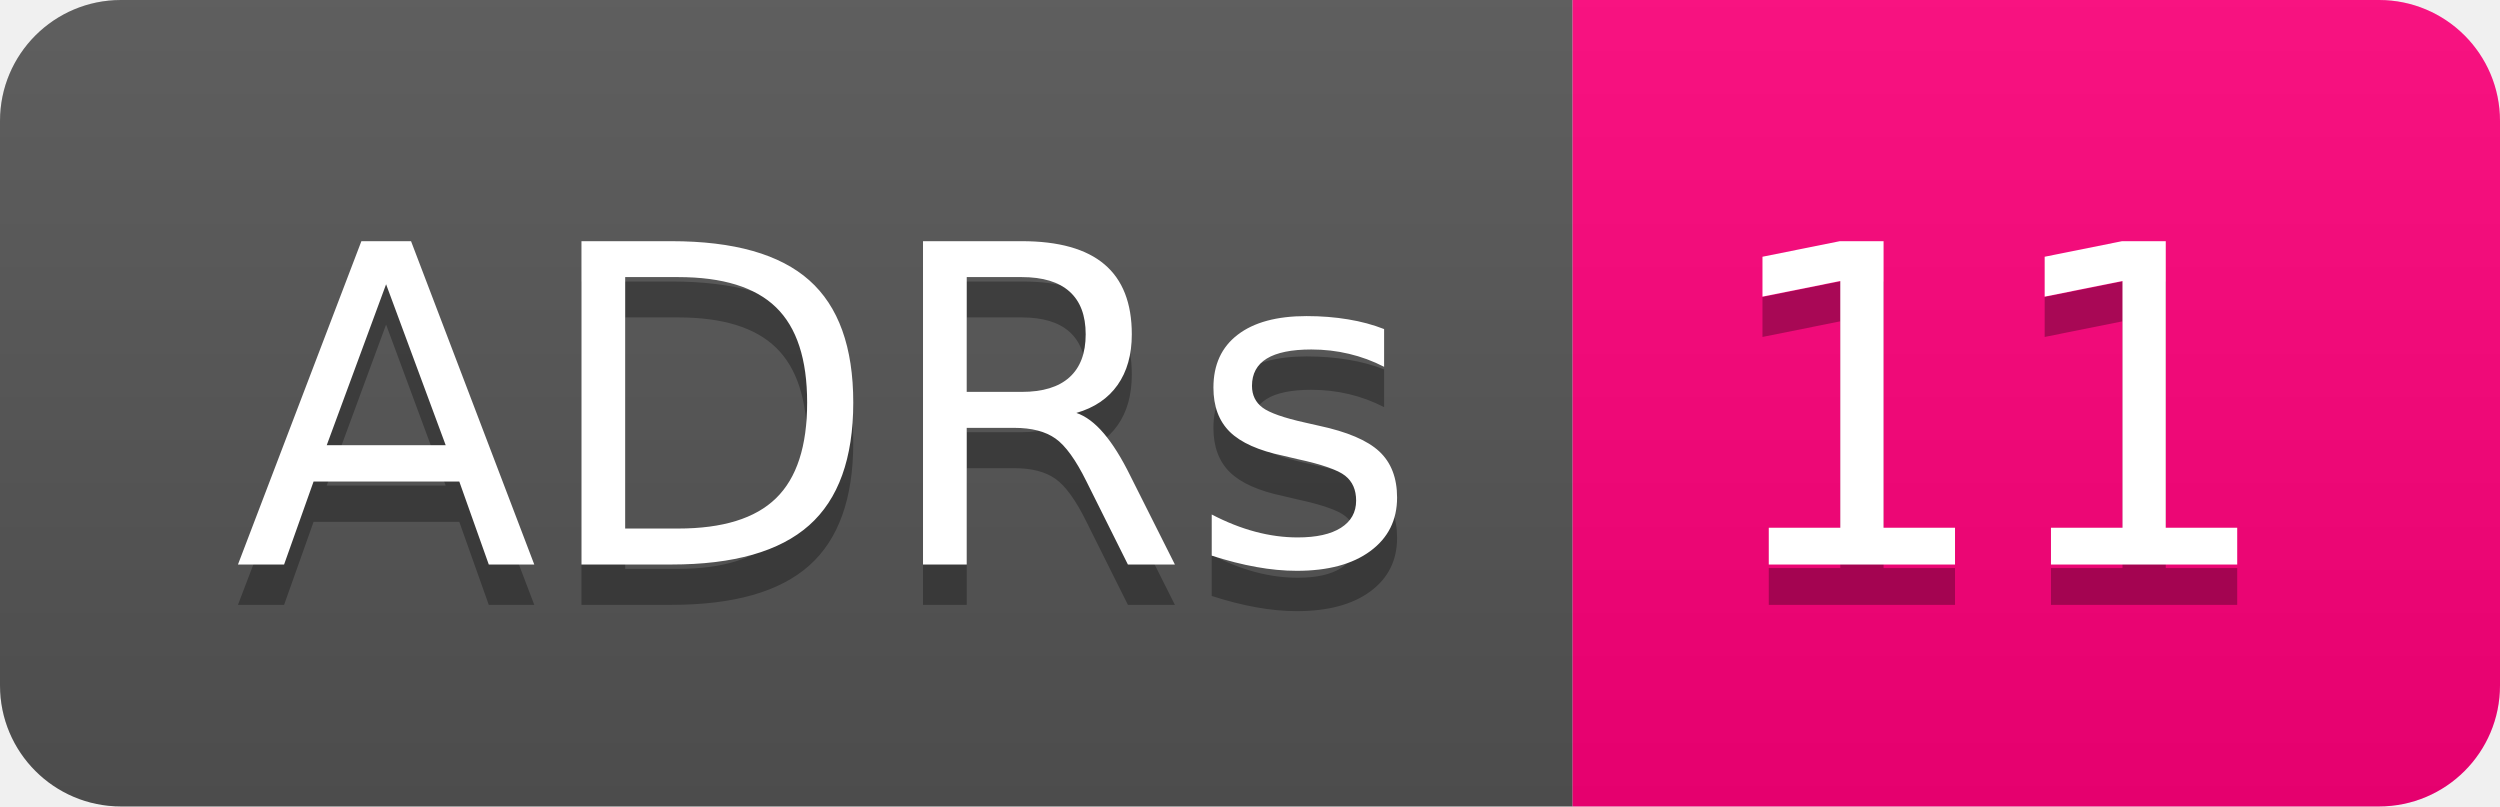
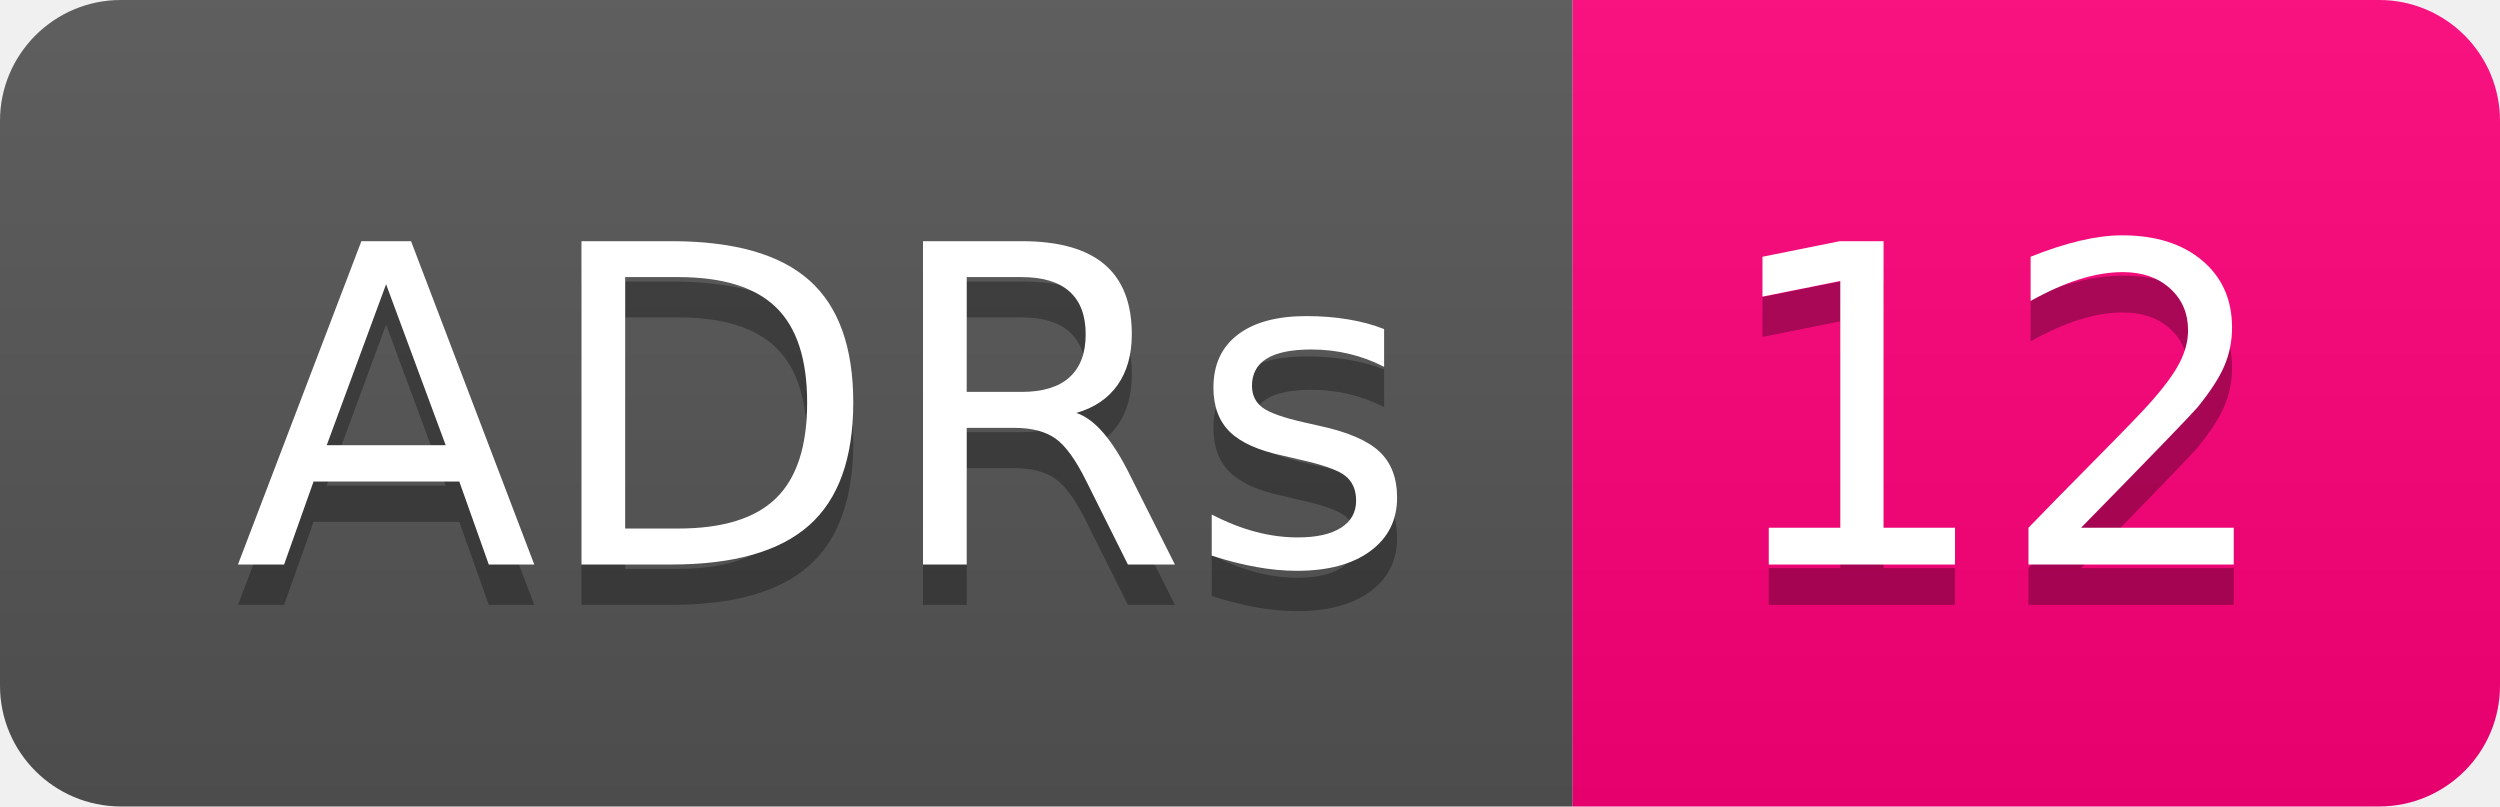
- <svg xmlns="http://www.w3.org/2000/svg" width="62" height="20" role="img" aria-label="ADRs: 11">
+ <svg xmlns="http://www.w3.org/2000/svg" width="62" height="20" role="img" aria-label="ADRs: 12">
  <linearGradient id="s" x2="0" y2="100%">
    <stop offset="0" stop-color="#bbb" stop-opacity=".1" />
    <stop offset="1" stop-opacity=".1" />
  </linearGradient>
  <clipPath id="r">
    <rect width="62" height="20" rx="3" fill="#fff" />
  </clipPath>
  <g clip-path="url(#r)">
    <rect width="39" height="20" fill="#555" />
    <rect x="39" width="23" height="20" fill="#ff007b" />
    <rect width="62" height="20" fill="url(#s)" />
  </g>
  <g fill="#fff" text-anchor="middle" font-family="Verdana,Geneva,DejaVu Sans,sans-serif" text-rendering="geometricPrecision" font-size="110">
    <text aria-hidden="true" x="205" y="150" fill="#010101" fill-opacity=".3" transform="scale(.1)" textLength="290">ADRs</text>
    <text x="205" y="140" transform="scale(.1)" fill="#fff" textLength="290">ADRs</text>
-     <text aria-hidden="true" x="495" y="150" fill="#010101" fill-opacity=".3" transform="scale(.1)" textLength="130">11</text>
-     <text x="495" y="140" transform="scale(.1)" fill="#fff" textLength="130">11</text>
+     <text aria-hidden="true" x="495" y="150" fill="#010101" fill-opacity=".3" transform="scale(.1)" textLength="130">12</text>
+     <text x="495" y="140" transform="scale(.1)" fill="#fff" textLength="130">12</text>
  </g>
</svg>
